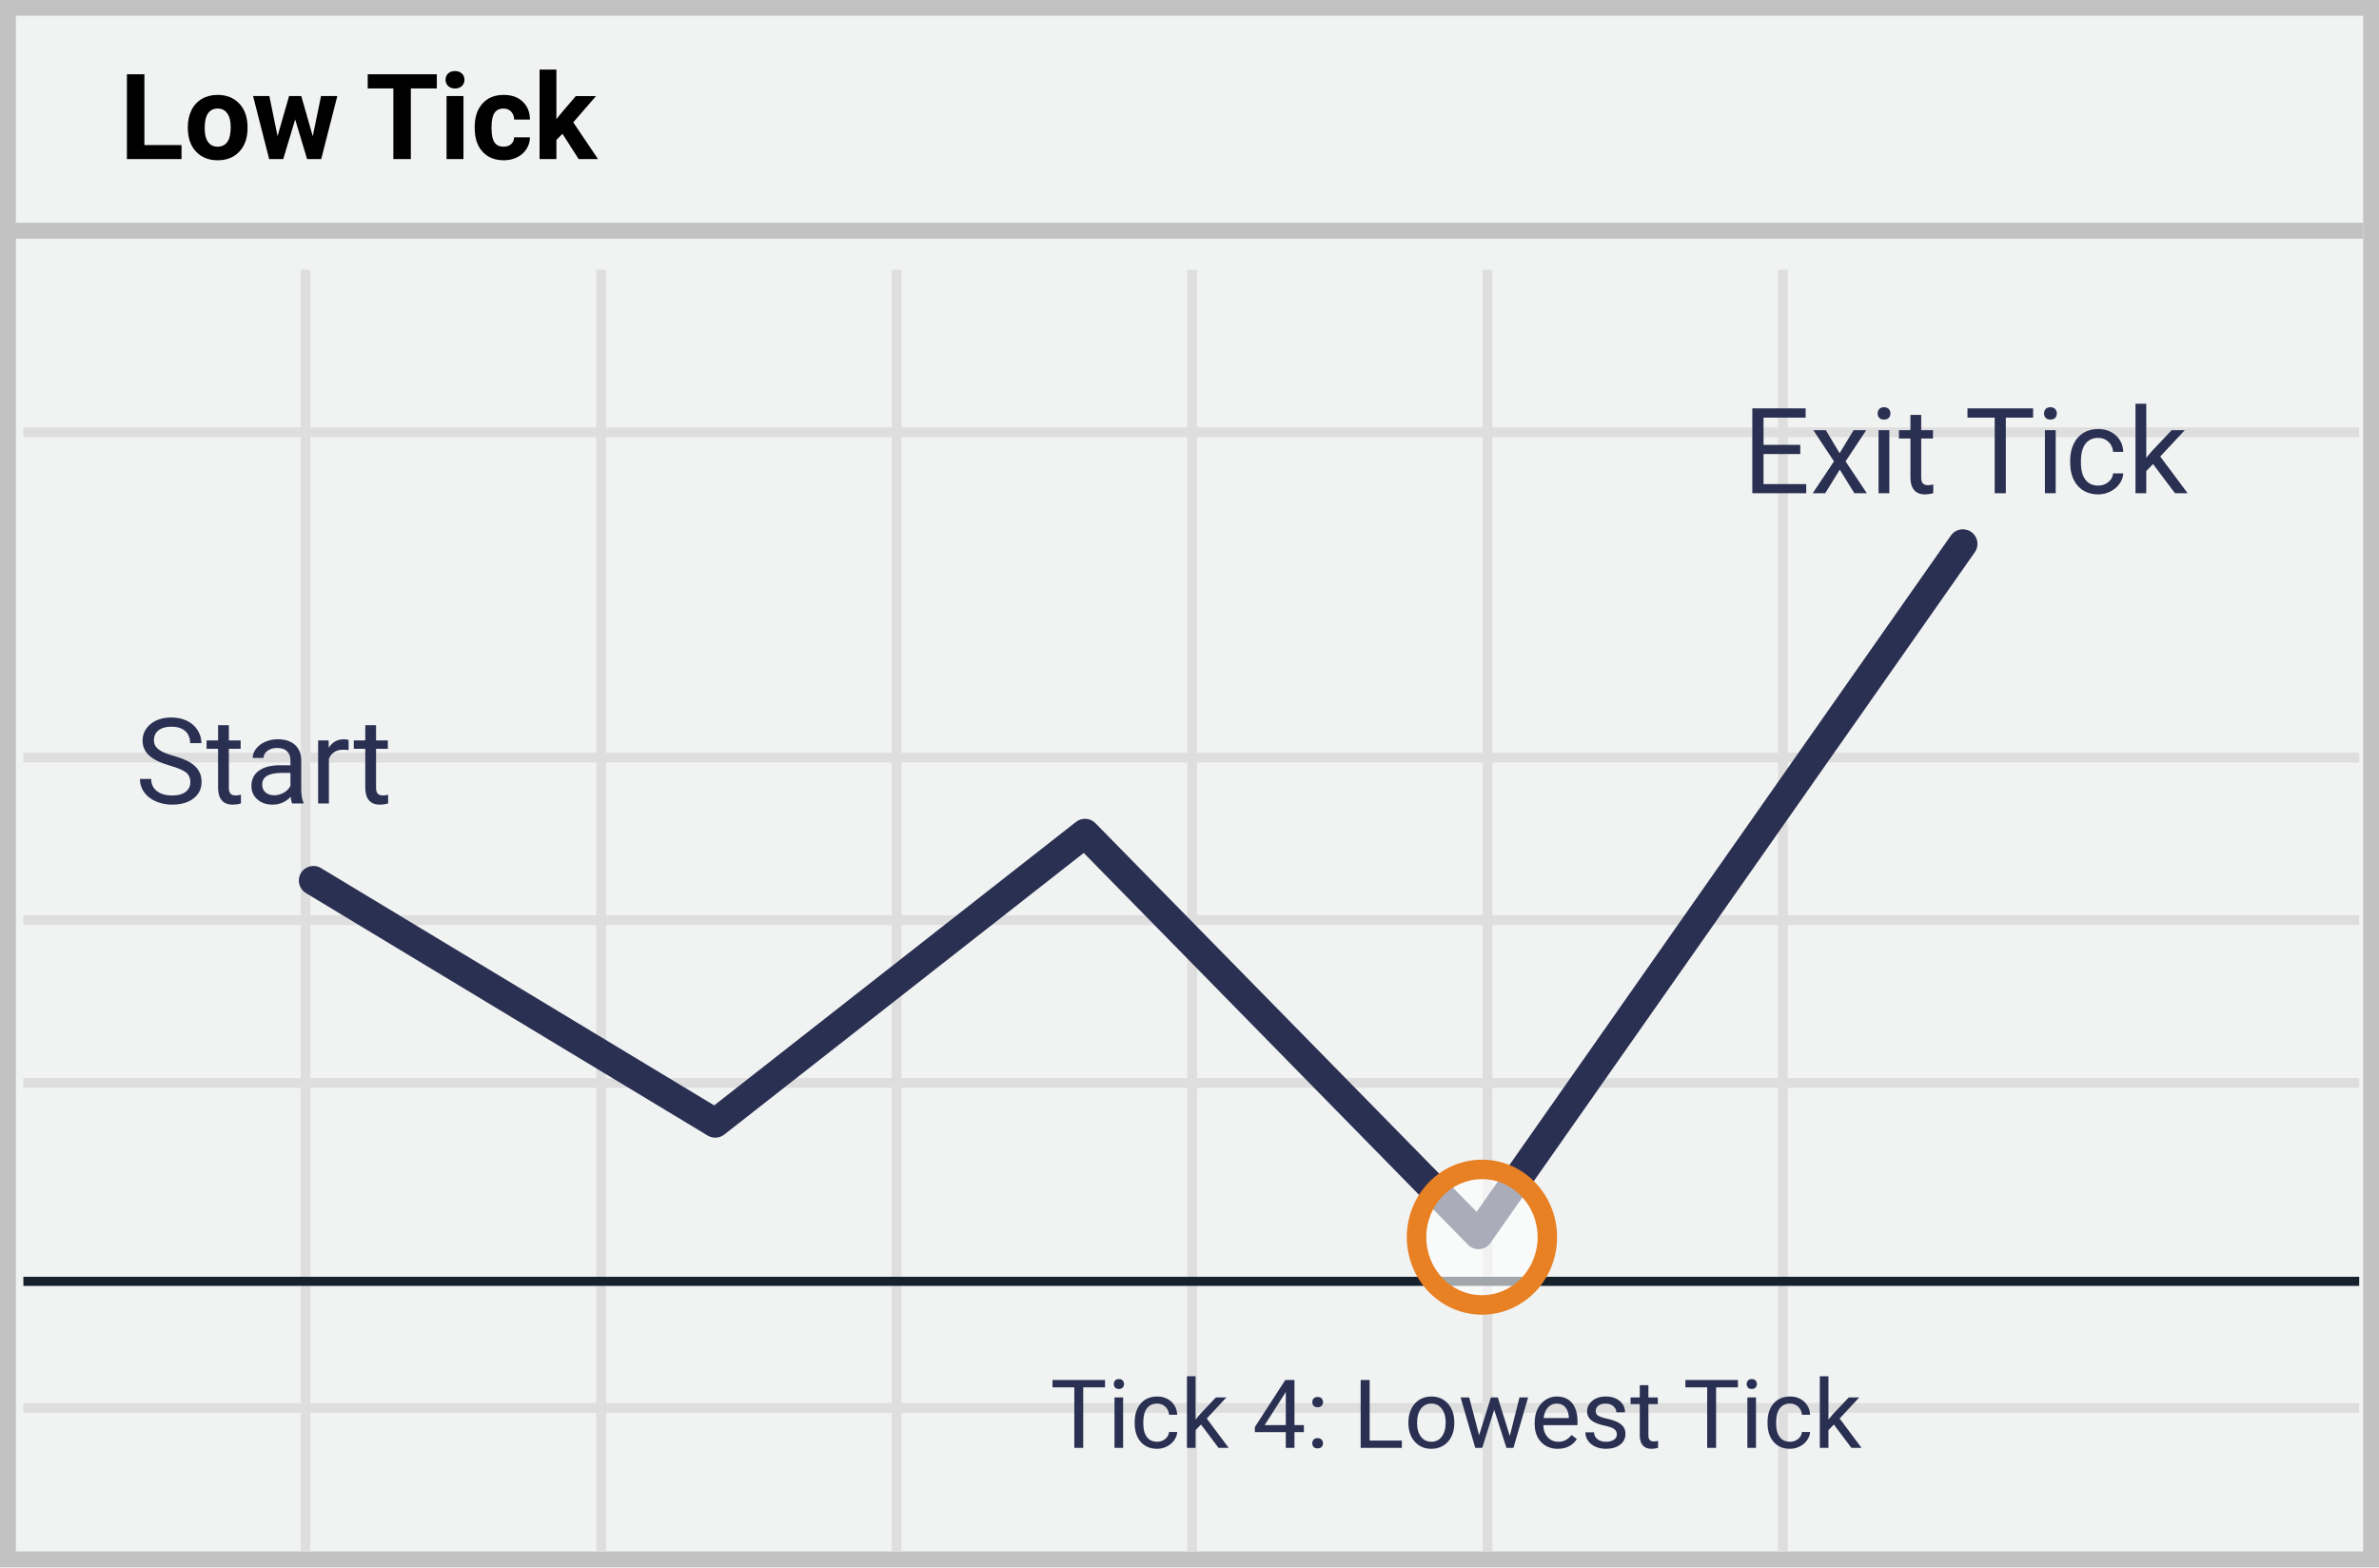
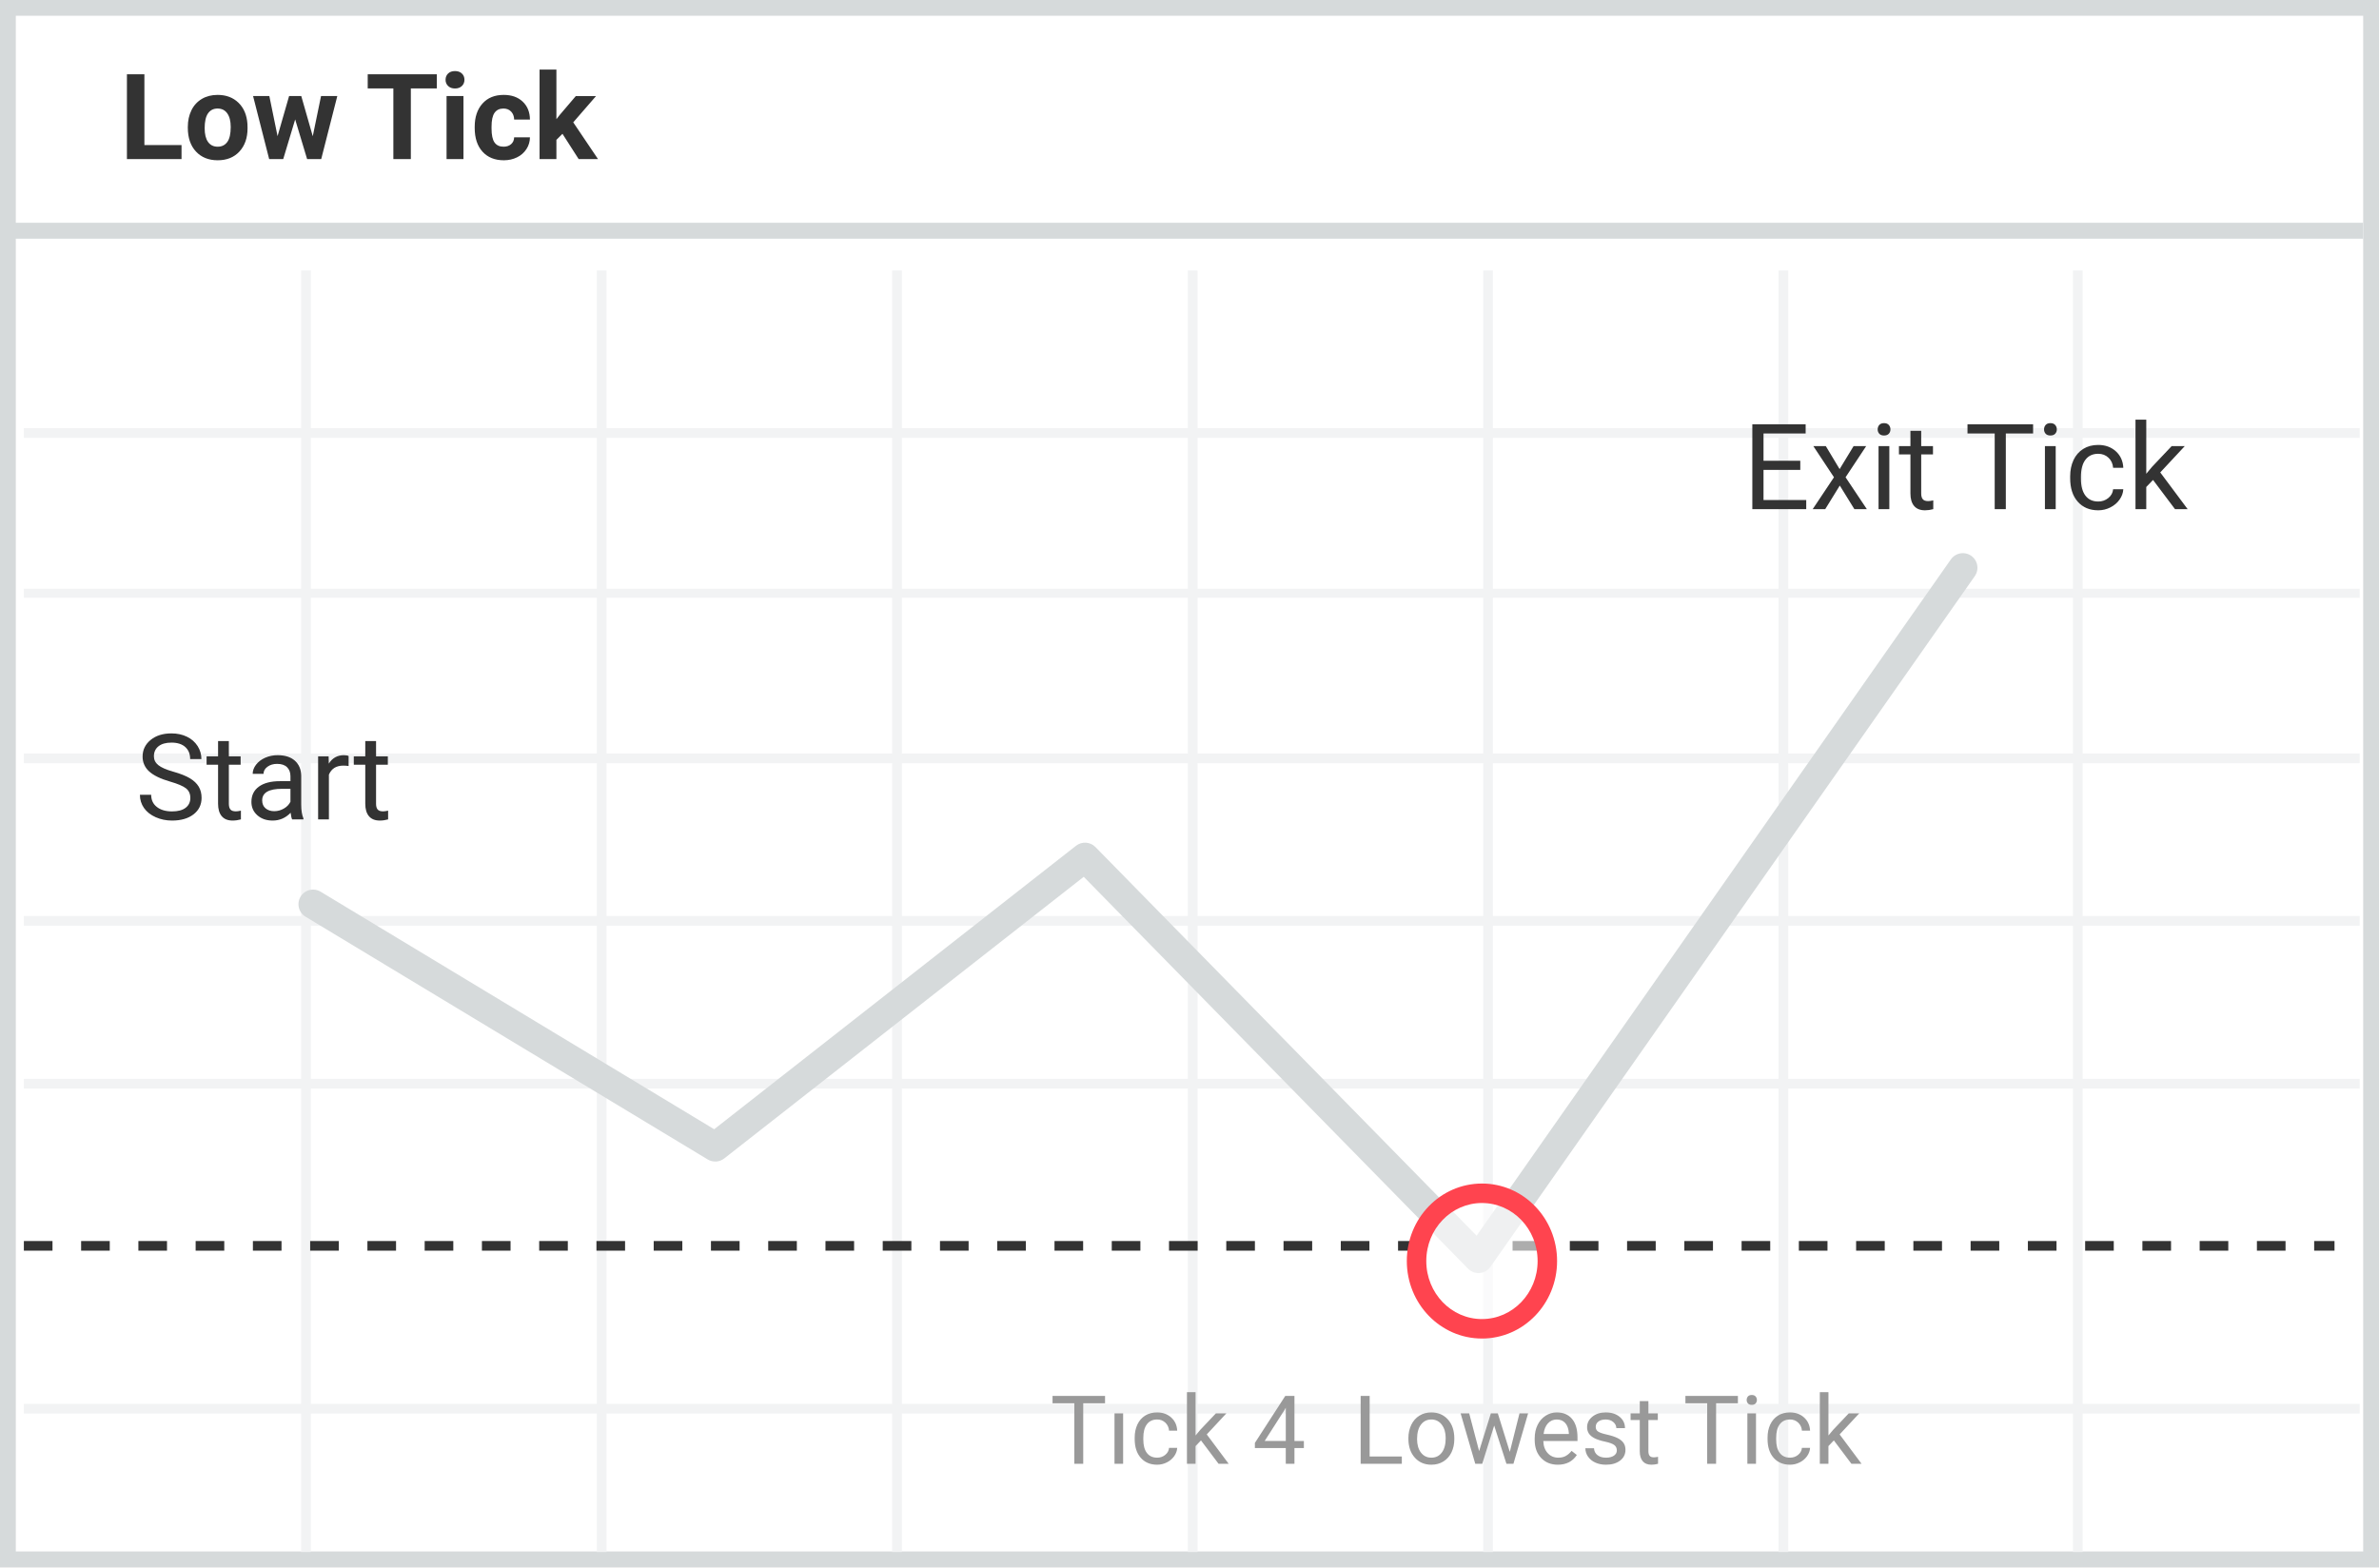
<svg xmlns="http://www.w3.org/2000/svg" width="299" height="197">
-   <g fill-rule="nonzero" fill="none">
-     <path fill="#F1F2F2" d="M.001 0H299v197H0z" />
-     <path d="M1.987 1.98v193.04h295.026V1.98H1.987zM299 0v197H0V0h299z" fill="#C2C2C2" />
-     <path d="M2.94 54.948v-1.223h293.571v1.223H2.941zm0 40.897v-1.223h293.571v1.223H2.941zm0 40.894v-1.224h293.571v1.224H2.941zm0 40.857v-1.223h293.571v1.223H2.941zM37.786 33.908h1.223v161.093h-1.223V33.908zm37.161 0h1.224v161.093h-1.224V33.908zm37.123 0h1.223v161.093h-1.223V33.908zm37.16 0h1.223v161.093h-1.223V33.908zm37.122 0h1.224v161.093h-1.224V33.908zm37.123 0h1.223v161.093h-1.223V33.908zM2.94 116.273v-1.224h293.57v1.224H2.941z" fill="#DFDEDE" />
-     <path fill="#15212D" d="M2.94 161.64v-1.145h293.571v1.145z" />
-     <path fill="#C2C2C2" d="M0 30v-2h297v2z" />
-     <path d="M136.208 107.217l-45.181 35.401c-.6.47-1.428.52-2.08.127l-50.5-30.485a1.835 1.835 0 1 1 1.897-3.142l49.416 29.83 45.476-35.633a1.835 1.835 0 0 1 2.442.16l47.906 48.854 59.589-84.985a1.835 1.835 0 1 1 3.004 2.107l-60.855 86.792a1.835 1.835 0 0 1-2.813.232l-48.301-49.258z" fill="#2A3052" />
-     <ellipse fill="#FFF" opacity=".6" cx="186.256" cy="155.514" rx="8.219" ry="8.518" />
-     <path d="M186.256 165.256c-5.225 0-9.443-4.371-9.443-9.742 0-5.37 4.218-9.741 9.443-9.741s9.443 4.37 9.443 9.741c0 5.371-4.218 9.742-9.443 9.742zm0-2.447c3.854 0 6.996-3.256 6.996-7.295 0-4.038-3.142-7.294-6.996-7.294-3.854 0-6.996 3.256-6.996 7.294 0 4.039 3.142 7.295 6.996 7.295z" fill="#E88024" />
-     <path d="M138.885 174.395h-2.742V182h-1.12v-7.605h-2.736v-.926h6.598v.926zm2.273 7.605h-1.084v-6.34h1.084V182zm-1.172-8.021c0-.176.054-.325.161-.446.108-.12.267-.181.478-.181.21 0 .371.06.48.181a.64.64 0 0 1 .165.446.62.62 0 0 1-.165.439c-.109.117-.27.176-.48.176-.21 0-.37-.059-.478-.176a.626.626 0 0 1-.16-.44zm5.45 7.253c.386 0 .724-.117 1.013-.351.29-.235.45-.527.48-.879h1.026c-.02.363-.144.709-.375 1.037a2.47 2.47 0 0 1-.923.785 2.663 2.663 0 0 1-1.221.293c-.864 0-1.55-.288-2.06-.864-.51-.576-.765-1.364-.765-2.364v-.182c0-.617.114-1.166.34-1.646.227-.48.552-.854.976-1.12.424-.265.925-.398 1.503-.398.71 0 1.301.213 1.772.639.47.425.722.978.753 1.658h-1.025a1.494 1.494 0 0 0-.466-1.01 1.45 1.45 0 0 0-1.034-.396c-.551 0-.978.198-1.28.594-.303.397-.455.97-.455 1.72v.205c0 .73.15 1.293.451 1.688.301.394.731.591 1.29.591zm5.507-2.168l-.68.71V182h-1.083v-9h1.084v5.443l.58-.697 1.974-2.086h1.319l-2.467 2.649 2.754 3.691h-1.272l-2.209-2.936zm11.748.07h1.184v.886h-1.184V182h-1.09v-1.98h-3.884v-.64l3.82-5.911h1.154v5.666zm-3.744 0h2.655v-4.183l-.13.235-2.525 3.949zm5.983 2.298c0-.188.055-.344.167-.47.111-.124.278-.187.5-.187.223 0 .392.063.507.188a.665.665 0 0 1 .173.469.63.63 0 0 1-.173.45c-.115.122-.284.182-.506.182-.223 0-.39-.06-.501-.181a.641.641 0 0 1-.167-.451zm.006-5.174c0-.188.055-.344.167-.469.11-.125.278-.187.5-.187.223 0 .392.062.507.187a.665.665 0 0 1 .173.469.63.63 0 0 1-.173.451c-.115.121-.284.182-.506.182-.223 0-.39-.06-.501-.182a.641.641 0 0 1-.167-.451zm7.207 4.822h4.043v.92h-5.174v-8.531h1.13v7.611zm4.869-2.309c0-.62.122-1.18.366-1.675a2.732 2.732 0 0 1 1.02-1.149c.435-.27.932-.404 1.49-.404.864 0 1.562.299 2.095.896.534.598.8 1.393.8 2.385v.076c0 .618-.118 1.171-.354 1.662-.237.49-.575.872-1.014 1.145-.44.273-.944.41-1.515.41-.859 0-1.555-.299-2.088-.896-.534-.598-.8-1.389-.8-2.373v-.077zm1.09.13c0 .703.163 1.267.489 1.693.326.426.763.638 1.31.638.55 0 .988-.215 1.312-.647.324-.432.486-1.036.486-1.814 0-.695-.165-1.258-.495-1.69a1.574 1.574 0 0 0-1.315-.647c-.535 0-.967.212-1.295.638-.328.426-.492 1.035-.492 1.828zm11.654 1.605l1.219-4.846h1.084l-1.846 6.34h-.879l-1.541-4.805-1.5 4.805h-.879l-1.84-6.34h1.078l1.248 4.746 1.477-4.746h.873l1.506 4.846zm6.035 1.611c-.86 0-1.559-.282-2.098-.846-.539-.565-.808-1.32-.808-2.265v-.2c0-.628.12-1.19.36-1.684s.576-.88 1.008-1.16c.432-.28.9-.419 1.403-.419.824 0 1.465.271 1.922.814.457.543.686 1.32.686 2.332v.452h-4.295c.015.625.198 1.13.548 1.514.35.385.794.577 1.333.577.382 0 .707-.078.972-.234.266-.156.498-.363.698-.621l.662.516c-.532.816-1.328 1.224-2.391 1.224zm-.135-5.683c-.437 0-.804.159-1.101.477-.297.318-.48.765-.551 1.339h3.176v-.082c-.032-.55-.18-.978-.446-1.28-.265-.303-.625-.454-1.078-.454zm7.553 3.884c0-.293-.11-.52-.331-.682-.22-.162-.606-.302-1.154-.42-.55-.116-.985-.257-1.307-.421-.322-.164-.56-.36-.715-.586a1.402 1.402 0 0 1-.231-.809c0-.52.22-.959.659-1.318.44-.36 1-.539 1.684-.539.72 0 1.302.186 1.75.557.447.37.67.845.67 1.423h-1.09c0-.296-.125-.552-.377-.767-.252-.215-.57-.322-.953-.322-.394 0-.703.086-.925.257a.812.812 0 0 0-.334.674c0 .262.103.46.31.592.207.133.581.26 1.122.38.541.122.98.267 1.316.434.336.168.585.37.747.607.162.236.243.524.243.864 0 .567-.227 1.02-.68 1.362-.453.342-1.04.513-1.763.513-.508 0-.957-.09-1.348-.27-.39-.179-.696-.43-.917-.752a1.815 1.815 0 0 1-.331-1.046h1.084c.02.363.165.651.436.864.272.213.63.32 1.076.32.41 0 .739-.084.987-.25.248-.166.372-.387.372-.665zm3.967-6.193v1.535h1.183v.838h-1.183v3.932c0 .254.053.444.158.571.105.127.285.19.539.19.125 0 .297-.023.516-.07V182a3.143 3.143 0 0 1-.832.117c-.485 0-.85-.146-1.096-.44-.246-.292-.37-.708-.37-1.247v-3.932h-1.154v-.838h1.155v-1.535h1.084zm11.25.27h-2.742V182h-1.12v-7.605h-2.736v-.926h6.598v.926zm2.273 7.605h-1.084v-6.34h1.084V182zm-1.172-8.021c0-.176.054-.325.161-.446.108-.12.267-.181.478-.181.211 0 .371.06.48.181a.64.64 0 0 1 .165.446.62.62 0 0 1-.165.439c-.109.117-.269.176-.48.176-.21 0-.37-.059-.478-.176a.626.626 0 0 1-.16-.44zm5.45 7.253c.386 0 .724-.117 1.013-.351.29-.235.45-.527.48-.879h1.026c-.02.363-.144.709-.375 1.037a2.47 2.47 0 0 1-.923.785 2.663 2.663 0 0 1-1.221.293c-.864 0-1.55-.288-2.06-.864-.51-.576-.765-1.364-.765-2.364v-.182c0-.617.114-1.166.34-1.646.227-.48.552-.854.976-1.12.424-.265.925-.398 1.503-.398.71 0 1.301.213 1.772.639.47.425.722.978.753 1.658h-1.025a1.494 1.494 0 0 0-.466-1.01 1.45 1.45 0 0 0-1.034-.396c-.551 0-.978.198-1.28.594-.303.397-.455.97-.455 1.72v.205c0 .73.15 1.293.452 1.688.3.394.73.591 1.289.591zm5.507-2.168l-.68.71V182h-1.083v-9h1.084v5.443l.58-.697 1.974-2.086h1.319l-2.467 2.649 2.754 3.691h-1.272l-2.209-2.936zM226.266 57.07h-4.622v3.78h5.369V62h-6.775V51.336h6.701v1.157h-5.295v3.428h4.622v1.15zm4.943-.102l1.758-2.893h1.582l-2.592 3.919L234.63 62h-1.567l-1.832-2.966-1.83 2.966h-1.575l2.673-4.006-2.593-3.919h1.568l1.735 2.893zM237.457 62h-1.355v-7.925h1.355V62zm-1.465-10.027c0-.22.067-.405.202-.556.134-.152.333-.228.597-.228.263 0 .463.076.6.228a.8.8 0 0 1 .205.556c0 .22-.068.403-.205.55-.137.146-.337.22-.6.22-.264 0-.463-.074-.597-.22a.782.782 0 0 1-.202-.55zm5.471.183v1.92h1.48v1.047h-1.48v4.914c0 .317.066.556.198.714.132.159.357.238.674.238.156 0 .371-.029.644-.088V62a3.928 3.928 0 0 1-1.04.146c-.605 0-1.062-.183-1.37-.549-.307-.366-.46-.886-.46-1.56v-4.914h-1.443v-1.048h1.442v-1.919h1.355zm14.063.337h-3.428V62H250.7v-9.507h-3.42v-1.157h8.247v1.157zM258.368 62h-1.355v-7.925h1.355V62zm-1.465-10.027c0-.22.067-.405.201-.556.135-.152.333-.228.597-.228.264 0 .464.076.6.228a.8.8 0 0 1 .206.556c0 .22-.069.403-.205.55-.137.146-.337.22-.6.22-.265 0-.463-.074-.598-.22a.782.782 0 0 1-.201-.55zm6.811 9.068c.484 0 .906-.147 1.267-.44.362-.293.562-.66.601-1.099h1.282c-.025.455-.18.887-.469 1.297-.288.41-.673.737-1.154.981-.48.244-.99.366-1.527.366-1.079 0-1.937-.36-2.574-1.08-.637-.72-.956-1.705-.956-2.955v-.227c0-.772.142-1.458.425-2.058.283-.6.69-1.067 1.22-1.4.53-.331 1.155-.497 1.878-.497.889 0 1.627.266 2.216.798.588.532.902 1.223.94 2.073h-1.281c-.039-.513-.233-.934-.582-1.264-.35-.33-.78-.494-1.293-.494-.688 0-1.222.248-1.6.743-.379.496-.568 1.213-.568 2.15v.256c0 .913.188 1.617.564 2.11.376.493.913.74 1.611.74zm6.885-2.71l-.85.886V62h-1.354V50.75h1.355v6.804l.725-.871 2.468-2.608h1.648l-3.084 3.31L274.95 62h-1.59l-2.76-3.67zM21.38 96.247c-1.206-.347-2.084-.773-2.633-1.278a2.442 2.442 0 0 1-.824-1.872c0-.84.336-1.534 1.007-2.084.671-.549 1.544-.824 2.618-.824.733 0 1.386.142 1.96.425a3.222 3.222 0 0 1 1.333 1.172c.315.498.472 1.043.472 1.633h-1.414c0-.644-.205-1.15-.615-1.52-.41-.368-.989-.552-1.736-.552-.693 0-1.234.152-1.622.457-.388.306-.582.73-.582 1.271 0 .435.184.802.553 1.102.368.3.996.575 1.882.824.886.25 1.58.524 2.08.824.5.3.872.651 1.113 1.051.242.4.363.872.363 1.414 0 .864-.337 1.556-1.01 2.076-.675.52-1.575.78-2.703.78-.733 0-1.416-.14-2.051-.42-.635-.281-1.124-.666-1.469-1.154a2.815 2.815 0 0 1-.516-1.663H19c0 .645.238 1.154.714 1.527.476.374 1.112.56 1.908.56.742 0 1.31-.15 1.706-.454.396-.302.593-.715.593-1.237 0-.523-.183-.927-.549-1.212-.366-.286-1.03-.568-1.992-.846zm7.383-5.09v1.918h1.48v1.048h-1.48v4.914c0 .317.066.556.197.714.132.159.357.238.674.238.157 0 .371-.029.645-.088V101a3.928 3.928 0 0 1-1.04.146c-.606 0-1.062-.183-1.37-.549-.307-.366-.461-.886-.461-1.56v-4.914h-1.443v-1.048h1.443v-1.919h1.355zM36.717 101c-.078-.156-.142-.435-.19-.835-.63.654-1.382.981-2.256.981-.782 0-1.423-.22-1.923-.662-.5-.442-.75-1.003-.75-1.681 0-.825.313-1.466.94-1.923.628-.456 1.51-.685 2.648-.685h1.318v-.622c0-.474-.141-.851-.424-1.132-.284-.28-.701-.421-1.253-.421-.483 0-.889.122-1.216.366-.327.244-.49.54-.49.886h-1.363c0-.395.14-.777.421-1.146.281-.368.662-.66 1.143-.875a3.844 3.844 0 0 1 1.586-.322c.913 0 1.628.228 2.146.685.517.456.786 1.085.805 1.886v3.647c0 .728.093 1.306.279 1.736V101h-1.421zm-2.249-1.033c.425 0 .828-.11 1.209-.33.38-.219.656-.505.827-.856v-1.626h-1.062c-1.66 0-2.49.486-2.49 1.457 0 .425.142.757.425.996.283.24.647.36 1.091.36zm9.346-5.676a4.06 4.06 0 0 0-.667-.051c-.888 0-1.491.378-1.809 1.135V101h-1.355v-7.925h1.319l.022.916c.444-.708 1.074-1.062 1.89-1.062.263 0 .463.034.6.102v1.26zm3.45-3.135v1.92h1.48v1.047h-1.48v4.914c0 .317.066.556.197.714.132.159.357.238.674.238.157 0 .371-.029.645-.088V101a3.928 3.928 0 0 1-1.04.146c-.606 0-1.062-.183-1.37-.549-.308-.366-.461-.886-.461-1.56v-4.914h-1.443v-1.048h1.443v-1.919h1.355z" fill="#2A3052" />
-     <path d="M18.15 18.235h4.665V20h-6.863V9.336h2.197v8.899zm5.456-2.27c0-.787.151-1.487.454-2.103a3.324 3.324 0 0 1 1.307-1.428c.57-.337 1.23-.505 1.982-.505 1.069 0 1.942.327 2.618.981.676.654 1.054 1.543 1.132 2.666l.014.542c0 1.216-.34 2.191-1.018 2.926-.678.735-1.59 1.102-2.732 1.102-1.142 0-2.054-.366-2.735-1.098-.681-.733-1.022-1.729-1.022-2.988v-.096zm2.117.153c0 .752.141 1.327.424 1.725.284.398.689.597 1.216.597.513 0 .913-.197 1.201-.59.289-.393.433-1.021.433-1.886 0-.737-.144-1.308-.433-1.714-.288-.405-.693-.607-1.215-.607-.518 0-.918.201-1.202.604-.283.403-.424 1.026-.424 1.871zm13.586 1.004l1.04-5.047h2.044L40.37 20H38.6l-1.502-4.988L35.596 20H33.83l-2.022-7.925h2.044l1.032 5.04 1.45-5.04h1.531l1.443 5.047zm15.593-6.006h-3.266V20h-2.198v-8.884h-3.222v-1.78h8.686v1.78zM58.25 20h-2.125v-7.925h2.125V20zM56 10.024c0-.317.106-.578.319-.783.212-.205.501-.308.867-.308.362 0 .65.103.865.308.215.205.322.466.322.783 0 .323-.109.586-.326.791-.217.206-.504.308-.86.308-.357 0-.644-.102-.861-.308a1.04 1.04 0 0 1-.326-.79zm7.288 8.416c.39 0 .708-.107.952-.322.244-.215.37-.5.38-.857h1.985a2.715 2.715 0 0 1-.439 1.476 2.9 2.9 0 0 1-1.183 1.04c-.5.246-1.053.37-1.659.37-1.133 0-2.026-.36-2.68-1.08-.655-.721-.982-1.716-.982-2.985v-.14c0-1.22.325-2.194.974-2.922.65-.728 1.54-1.091 2.674-1.091.99 0 1.785.282 2.384.846.598.564.902 1.314.911 2.252h-1.984c-.01-.41-.137-.744-.381-1s-.567-.384-.967-.384c-.493 0-.866.179-1.117.538-.251.359-.377.941-.377 1.747v.22c0 .815.124 1.4.373 1.757.25.357.628.535 1.136.535zm7.404-1.619l-.761.762V20h-2.117V8.75h2.117v6.233l.41-.527 2.029-2.38h2.541l-2.864 3.302L75.161 20H72.73l-2.036-3.179z" fill="#000" />
+   <g fill="none">
+     <path fill="#FFF" d="M.001 0H299v197H0z" />
+     <path fill="#D6DADB" d="M1.987 1.98v193.04h295.026V1.98H1.987zM299 0v197H0V0h299z" />
+     <path fill="#F2F3F4" d="M3 55.04v-1.223h293.571v1.223H3zm0 40.897v-1.223h293.571v1.223H3zm0 40.894v-1.224h293.571v1.224H3zm0 40.857v-1.223h293.571v1.223H3zM37.846 34h1.223v161.093h-1.223V34zm37.161 0h1.224v161.093h-1.224V34zm37.123 0h1.223v161.093h-1.223V34zm37.16 0h1.223v161.093h-1.223V34zm37.122 0h1.224v161.093h-1.224V34zm37.123 0h1.223v161.093h-1.223V34zm37 0h1.223v161.093h-1.223V34zm36.035 81.141v1.224H3v-1.224h293.57zM296.571 74v1.145L3 75.144V74h293.571z" />
+     <path fill="#333" d="M3 157.212V156h3.598v1.212H3zm7.196 0V156h3.598v1.212h-3.598zm7.196 0V156h3.598v1.212h-3.598zm7.197 0V156h3.598v1.212h-3.598zm7.196 0V156h3.598v1.212h-3.598zm7.196 0V156h3.598v1.212h-3.598zm7.197 0V156h3.598v1.212h-3.598zm7.196 0V156h3.598v1.212h-3.598zm7.196 0V156h3.598v1.212H60.57zm7.196 0V156h3.599v1.212h-3.599zm7.197 0V156h3.598v1.212h-3.598zm7.196 0V156h3.598v1.212h-3.598zm7.196 0V156h3.599v1.212h-3.599zm7.197 0V156h3.598v1.212h-3.598zm7.196 0V156h3.598v1.212h-3.598zm7.196 0V156h3.599v1.212h-3.599zm7.197 0V156h3.598v1.212h-3.598zm7.196 0V156h3.598v1.212h-3.598zm7.196 0V156h3.599v1.212h-3.599zm7.197 0V156h3.598v1.212h-3.598zm7.196 0V156h3.598v1.212h-3.598zm7.196 0V156h3.598v1.212h-3.598zm7.197 0V156h3.598v1.212h-3.598zm7.196 0V156h3.598v1.212h-3.598zm7.196 0V156h3.598v1.212h-3.598zm7.197 0V156h3.598v1.212h-3.598zm7.196 0V156h3.598v1.212h-3.598zm7.196 0V156h3.598v1.212H197.3zm7.197 0V156h3.598v1.212h-3.598zm7.196 0V156h3.598v1.212h-3.598zm7.196 0V156h3.598v1.212h-3.598zm7.196 0V156h3.599v1.212h-3.599zm7.197 0V156h3.598v1.212h-3.598zm7.196 0V156h3.598v1.212h-3.598zm7.196 0V156h3.599v1.212h-3.599zm7.197 0V156h3.598v1.212h-3.598zm7.196 0V156h3.598v1.212h-3.598zm7.196 0V156h3.599v1.212h-3.599zm7.197 0V156h3.598v1.212h-3.598zm7.196 0V156h3.598v1.212h-3.598zm7.196 0V156h2.556v1.212h-2.556z" />
+     <path fill="#D6DADB" d="M0 30v-2h297v2zm136.208 80.217l-45.181 35.401c-.6.47-1.428.52-2.08.127l-50.5-30.485a1.836 1.836 0 1 1 1.897-3.142l49.416 29.83 45.476-35.633a1.835 1.835 0 0 1 2.442.16l47.906 48.854 59.589-84.985a1.835 1.835 0 1 1 3.004 2.107l-60.855 86.792a1.834 1.834 0 0 1-2.813.232l-48.301-49.258z" />
+     <ellipse cx="186.256" cy="157.514" fill="#FFF" opacity=".6" rx="8.219" ry="8.518" />
+     <path fill="#FF444F" d="M186.256 168.256c-5.225 0-9.443-4.371-9.443-9.742 0-5.37 4.218-9.741 9.443-9.741s9.443 4.37 9.443 9.741c0 5.371-4.218 9.742-9.443 9.742zm0-2.447c3.854 0 6.996-3.256 6.996-7.295 0-4.038-3.142-7.294-6.996-7.294-3.854 0-6.996 3.256-6.996 7.294 0 4.039 3.142 7.295 6.996 7.295z" />
+     <path fill="#333" d="M226.266 59.07h-4.622v3.78h5.369V64h-6.775V53.336h6.701v1.157h-5.295v3.428h4.622v1.15-.001zm4.943-.102l1.758-2.893h1.582l-2.592 3.919L234.63 64h-1.567l-1.832-2.966-1.83 2.966h-1.575l2.673-4.006-2.593-3.919h1.568l1.735 2.893zM237.457 64h-1.355v-7.925h1.355V64zm-1.465-10.027c0-.22.067-.405.202-.556.134-.152.333-.228.597-.228.263 0 .463.076.6.228a.8.8 0 0 1 .205.556c0 .22-.068.403-.205.55-.137.146-.337.22-.6.22-.264 0-.463-.074-.597-.22a.783.783 0 0 1-.202-.55zm5.471.183v1.92h1.48v1.047h-1.48v4.914c0 .317.066.556.198.714.132.159.357.238.674.238.156 0 .371-.029.644-.088V64a3.933 3.933 0 0 1-1.04.146c-.605 0-1.062-.183-1.37-.549-.307-.366-.46-.886-.46-1.56v-4.914h-1.443v-1.048h1.442v-1.919h1.355zm14.063.337h-3.428V64H250.7v-9.507h-3.42v-1.157h8.247v1.157h-.001zM258.368 64h-1.355v-7.925h1.355V64zm-1.465-10.027c0-.22.067-.405.201-.556.135-.152.333-.228.597-.228.264 0 .464.076.6.228a.802.802 0 0 1 .206.556.78.78 0 0 1-.205.55c-.137.146-.337.22-.6.22-.265 0-.463-.074-.598-.22a.78.78 0 0 1-.201-.55zm6.811 9.068a1.95 1.95 0 0 0 1.267-.44c.362-.293.562-.66.601-1.099h1.282c-.025.455-.18.887-.469 1.297-.288.41-.673.737-1.154.981-.48.244-.99.366-1.527.366-1.079 0-1.937-.36-2.574-1.08-.637-.72-.956-1.705-.956-2.955v-.227c0-.772.142-1.458.425-2.058.283-.6.69-1.067 1.22-1.4.53-.331 1.155-.497 1.878-.497.889 0 1.627.266 2.216.798.588.532.902 1.223.94 2.073h-1.281c-.039-.513-.233-.934-.582-1.264-.35-.33-.78-.494-1.293-.494-.688 0-1.222.248-1.6.743-.379.496-.568 1.213-.568 2.15v.256c0 .913.188 1.617.564 2.11.376.493.913.74 1.611.74zm6.885-2.71l-.85.886V64h-1.354V52.75h1.355v6.804l.725-.871 2.468-2.608h1.648l-3.084 3.31L274.95 64h-1.59l-2.76-3.67-.001.001zM21.38 98.247c-1.206-.347-2.084-.773-2.633-1.278a2.443 2.443 0 0 1-.824-1.872c0-.84.336-1.534 1.007-2.084.671-.549 1.544-.824 2.618-.824.733 0 1.386.142 1.96.425a3.222 3.222 0 0 1 1.333 1.172c.315.498.472 1.043.472 1.633h-1.414c0-.644-.205-1.15-.615-1.52-.41-.368-.989-.552-1.736-.552-.693 0-1.234.152-1.622.457-.388.306-.582.73-.582 1.271 0 .435.184.802.553 1.102.368.3.996.575 1.882.824.886.25 1.58.524 2.08.824.5.3.872.651 1.113 1.051.242.4.363.872.363 1.414 0 .864-.337 1.556-1.01 2.076-.675.52-1.575.78-2.703.78-.733 0-1.416-.14-2.051-.42-.635-.281-1.124-.666-1.469-1.154a2.819 2.819 0 0 1-.516-1.663H19c0 .645.238 1.154.714 1.527.476.374 1.112.56 1.908.56.742 0 1.31-.15 1.706-.454.396-.302.593-.715.593-1.237 0-.523-.183-.927-.549-1.212-.366-.286-1.03-.568-1.992-.846zm7.383-5.09v1.918h1.48v1.048h-1.48v4.914c0 .317.066.556.197.714.132.159.357.238.674.238.157 0 .371-.029.645-.088V103a3.933 3.933 0 0 1-1.04.146c-.606 0-1.062-.183-1.37-.549-.307-.366-.461-.886-.461-1.56v-4.914h-1.443v-1.048h1.443v-1.919h1.355v.001zM36.717 103c-.078-.156-.142-.435-.19-.835-.63.654-1.382.981-2.256.981-.782 0-1.423-.22-1.923-.662-.5-.442-.75-1.003-.75-1.681 0-.825.313-1.466.94-1.923.628-.456 1.51-.685 2.648-.685h1.318v-.622c0-.474-.141-.851-.424-1.132-.284-.28-.701-.421-1.253-.421-.483 0-.889.122-1.216.366-.327.244-.49.54-.49.886h-1.363c0-.395.14-.777.421-1.146.281-.368.662-.66 1.143-.875.5-.219 1.04-.328 1.586-.322.913 0 1.628.228 2.146.685.517.456.786 1.085.805 1.886v3.647c0 .728.093 1.306.279 1.736V103h-1.421zm-2.249-1.033c.425 0 .828-.11 1.209-.33.38-.219.656-.505.827-.856v-1.626h-1.062c-1.66 0-2.49.486-2.49 1.457 0 .425.142.757.425.996.283.24.647.36 1.091.36v-.001zm9.346-5.676a4.136 4.136 0 0 0-.667-.051c-.888 0-1.491.378-1.809 1.135V103h-1.355v-7.925h1.319l.022.916c.444-.708 1.074-1.062 1.89-1.062.263 0 .463.034.6.102v1.26zm3.45-3.135v1.92h1.48v1.047h-1.48v4.914c0 .317.066.556.197.714.132.159.357.238.674.238.157 0 .371-.029.645-.088V103a3.933 3.933 0 0 1-1.04.146c-.606 0-1.062-.183-1.37-.549-.308-.366-.461-.886-.461-1.56v-4.914h-1.443v-1.048h1.443v-1.919h1.355z" />
+     <path fill="#999" d="M145.43 177.543c.71 0 1.301.213 1.772.639.47.425.722.978.753 1.658h-1.025a1.494 1.494 0 0 0-.466-1.01 1.448 1.448 0 0 0-1.034-.396c-.551 0-.978.198-1.28.594-.303.397-.455.97-.455 1.72v.205c0 .73.15 1.293.451 1.688.301.394.731.591 1.29.591.386 0 .724-.117 1.013-.351.29-.235.45-.527.48-.879h1.026c-.02.363-.144.709-.375 1.037a2.475 2.475 0 0 1-.923.785 2.658 2.658 0 0 1-1.221.293c-.864 0-1.55-.288-2.06-.864-.51-.576-.765-1.364-.765-2.364v-.182c0-.617.114-1.166.34-1.646.227-.48.552-.854.976-1.12.424-.265.925-.398 1.503-.398zm-6.545-2.074v.926h-2.742V184h-1.12v-7.605h-2.736v-.926h6.598zm11.379-.469v5.443l.58-.697 1.974-2.086h1.319l-2.467 2.649 2.754 3.691h-1.272l-2.209-2.936-.68.71V184h-1.083v-9h1.084zm12.427.469v5.665h1.184v.886h-1.184V184h-1.09v-1.98h-3.884v-.64l3.82-5.911h1.154zm-21.533 2.191V184h-1.084v-6.34h1.084zm30.984-2.191v7.611h4.044v.92h-5.174v-8.531h1.13zm-10.54 1.482l-.13.235-2.525 3.947 2.655.001v-4.183zm18.286.592c.864 0 1.562.299 2.095.896.534.598.8 1.393.8 2.385v.076c0 .618-.118 1.171-.354 1.662-.237.49-.575.872-1.014 1.145-.44.273-.944.41-1.515.41-.859 0-1.555-.299-2.088-.896-.534-.598-.8-1.389-.8-2.373v-.077c0-.62.122-1.18.366-1.675a2.732 2.732 0 0 1 1.02-1.149c.435-.27.932-.404 1.49-.404zm15.768 0c.824 0 1.465.271 1.922.814.457.543.686 1.32.686 2.332v.452h-4.295c.015.625.198 1.13.548 1.514.35.385.794.577 1.333.577.382 0 .707-.078.972-.234.266-.156.498-.363.698-.621l.662.516c-.532.816-1.328 1.224-2.391 1.224-.86 0-1.559-.282-2.098-.846-.539-.565-.808-1.32-.808-2.265v-.2c0-.628.12-1.19.36-1.684s.576-.88 1.008-1.16c.432-.28.9-.419 1.403-.419zm6.158 0c.72 0 1.302.186 1.75.557.447.37.67.845.67 1.423h-1.09c0-.296-.125-.552-.377-.767-.252-.215-.57-.322-.953-.322-.394 0-.703.086-.925.257a.81.81 0 0 0-.334.674c0 .262.103.46.31.592.207.133.581.26 1.122.38.541.122.98.267 1.316.434.336.168.585.37.747.607.162.236.243.524.243.864 0 .567-.227 1.02-.68 1.362-.453.342-1.04.513-1.763.513-.508 0-.957-.09-1.348-.27a2.193 2.193 0 0 1-.917-.752 1.814 1.814 0 0 1-.331-1.046h1.084c.02.363.165.651.436.864.272.213.63.32 1.076.32.41 0 .739-.084.987-.25.248-.166.372-.387.372-.665 0-.293-.11-.52-.331-.682-.22-.162-.606-.302-1.154-.42-.55-.116-.985-.257-1.307-.421-.322-.164-.56-.36-.715-.586a1.4 1.4 0 0 1-.231-.809c0-.52.22-.959.659-1.318.44-.36 1-.539 1.684-.539zm5.362-1.418v1.535h1.183v.838h-1.183v3.932c0 .254.053.444.158.571.105.127.285.19.539.19.125 0 .297-.023.516-.07V184c-.27.076-.55.115-.832.117-.485 0-.85-.146-1.096-.44-.246-.292-.37-.708-.37-1.247v-3.932h-1.154v-.838h1.155v-1.535h1.084zm11.25-.656v.926h-2.742V184h-1.12v-7.605h-2.736v-.926h6.598zm2.273 2.191V184h-1.084v-6.34h1.084zm-36.047 0l1.248 4.746 1.477-4.746h.873l1.506 4.846 1.219-4.846h1.084l-1.846 6.34h-.879l-1.541-4.805-1.5 4.805h-.879l-1.84-6.34h1.078zm-4.763.774c-.535 0-.967.212-1.295.638-.328.426-.492 1.035-.492 1.828 0 .704.163 1.268.489 1.694.326.426.763.638 1.31.638.55 0 .988-.215 1.312-.647.324-.432.486-1.036.486-1.814 0-.695-.165-1.258-.495-1.69a1.574 1.574 0 0 0-1.315-.647zm15.767 0c-.437 0-.804.159-1.101.477-.297.318-.48.765-.551 1.339h3.176v-.082c-.032-.55-.18-.978-.446-1.28-.265-.303-.625-.454-1.078-.454zm29.315-.891c.71 0 1.301.213 1.772.639.47.425.722.978.753 1.658h-1.025a1.494 1.494 0 0 0-.466-1.01 1.448 1.448 0 0 0-1.034-.396c-.551 0-.978.198-1.28.594-.303.397-.455.97-.455 1.72v.205c0 .73.15 1.293.452 1.688.3.394.73.591 1.289.591.386 0 .724-.117 1.013-.351.29-.235.45-.527.48-.879h1.026c-.02.363-.144.709-.375 1.037a2.475 2.475 0 0 1-.923.785 2.658 2.658 0 0 1-1.221.293c-.864 0-1.55-.288-2.06-.864-.51-.576-.765-1.364-.765-2.364v-.182c0-.617.114-1.166.34-1.646.227-.48.552-.854.976-1.12.424-.265.925-.398 1.503-.398zm4.834-2.543v5.443l.58-.697 1.974-2.086h1.319l-2.467 2.649 2.754 3.691h-1.272l-2.209-2.936-.68.71V184h-1.083v-9h1.084zm-9.639.352c.211 0 .371.06.48.181.11.122.17.282.165.446a.62.62 0 0 1-.165.439c-.109.117-.269.176-.48.176-.21 0-.37-.059-.478-.176a.624.624 0 0 1-.16-.44l-.001.001a.65.65 0 0 1 .161-.446c.108-.12.267-.181.478-.181z" />
+     <path fill="#333" d="M18.15 18.235h4.665V20h-6.863V9.336h2.197v8.899h.001zm5.456-2.27c0-.787.151-1.487.454-2.103a3.328 3.328 0 0 1 1.307-1.428c.57-.337 1.23-.505 1.982-.505 1.069 0 1.942.327 2.618.981.676.654 1.054 1.543 1.132 2.666l.014.542c0 1.216-.34 2.191-1.018 2.926-.678.735-1.59 1.102-2.732 1.102-1.142 0-2.054-.366-2.735-1.098-.681-.733-1.022-1.729-1.022-2.988v-.096.001zm2.117.153c0 .752.141 1.327.424 1.725.284.398.689.597 1.216.597.513 0 .913-.197 1.201-.59.289-.393.433-1.021.433-1.886 0-.737-.144-1.308-.433-1.714-.288-.405-.693-.607-1.215-.607-.518 0-.918.201-1.202.604-.283.403-.424 1.026-.424 1.871zm13.586 1.004l1.04-5.047h2.044L40.37 20H38.6l-1.502-4.988L35.596 20H33.83l-2.022-7.925h2.044l1.032 5.04 1.45-5.04h1.531l1.443 5.047h.001zm15.593-6.006h-3.266V20h-2.198v-8.884h-3.222v-1.78h8.686v1.78zM58.25 20h-2.125v-7.925h2.125V20zM56 10.024c0-.317.106-.578.319-.783.212-.205.501-.308.867-.308.362 0 .65.103.865.308.215.205.322.466.322.783 0 .323-.109.586-.326.791-.217.206-.504.308-.86.308-.357 0-.644-.102-.861-.308a1.037 1.037 0 0 1-.326-.79v-.001zm7.288 8.416c.39 0 .708-.107.952-.322.244-.215.37-.5.38-.857h1.985c0 .524-.153 1.037-.439 1.476-.29.45-.7.81-1.183 1.04-.5.246-1.053.37-1.659.37-1.133 0-2.026-.36-2.68-1.08-.655-.721-.982-1.716-.982-2.985v-.14c0-1.22.325-2.194.974-2.922.65-.728 1.54-1.091 2.674-1.091.99 0 1.785.282 2.384.846.598.564.902 1.314.911 2.252h-1.984c-.01-.41-.137-.744-.381-1s-.567-.384-.967-.384c-.493 0-.866.179-1.117.538-.251.359-.377.941-.377 1.747v.22c0 .815.124 1.4.373 1.757.25.357.628.535 1.136.535zm7.404-1.619l-.761.762V20h-2.117V8.75h2.117v6.233l.41-.527 2.029-2.38h2.541l-2.864 3.302L75.161 20H72.73l-2.036-3.179h-.002z" />
  </g>
</svg>
